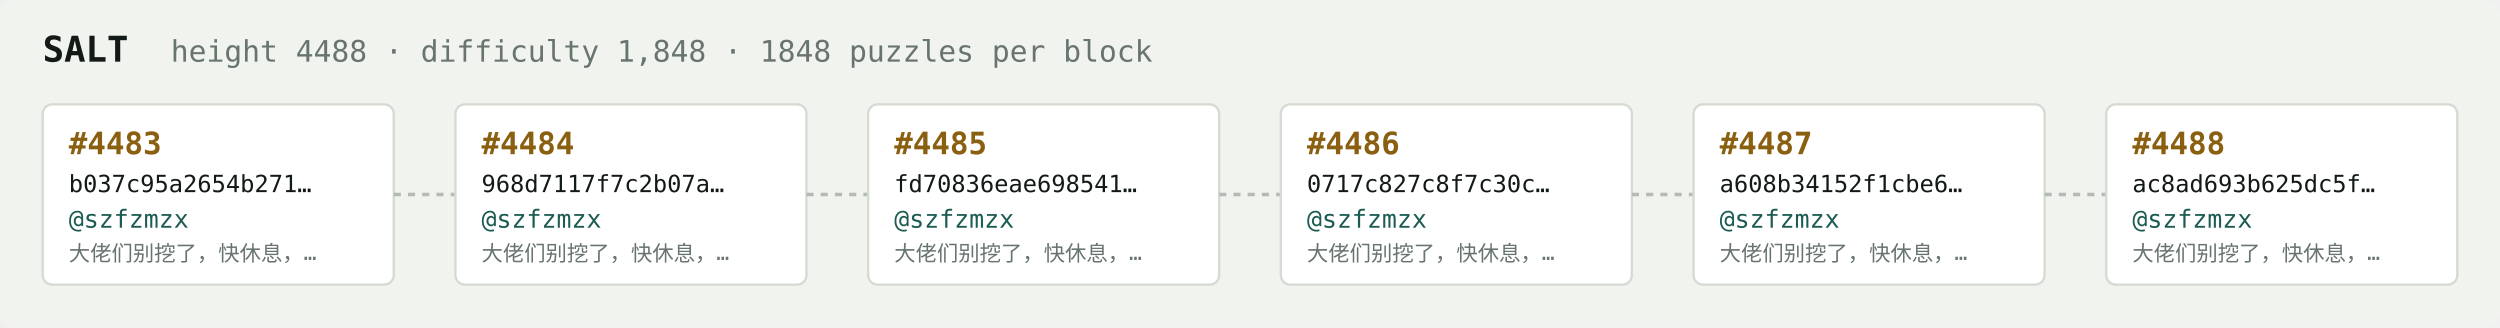
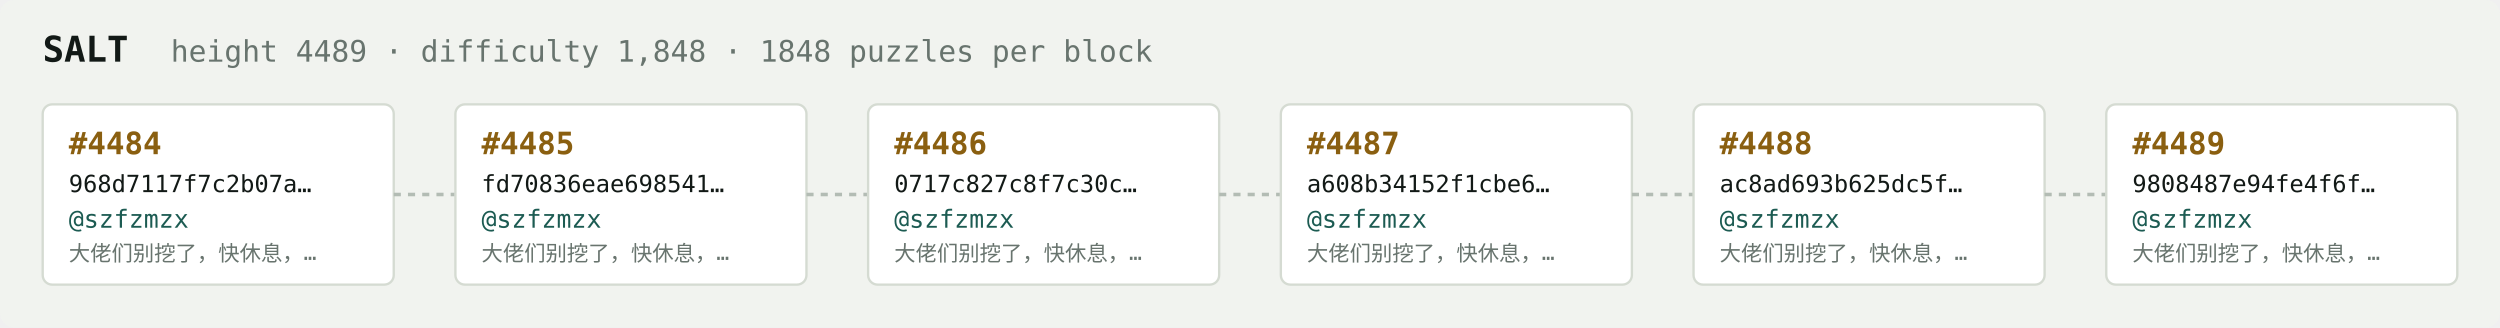
<svg xmlns="http://www.w3.org/2000/svg" width="1054" height="138" viewBox="0 0 1054 138" font-family="ui-monospace,SFMono-Regular,Menlo,monospace">
  <rect fill="#f1f3ef" width="1054" height="138" rx="6" />
  <text x="18" y="26" fill="#121916" font-size="15" font-weight="700">SALT</text>
-   <text x="72" y="26" fill="#68746e" font-size="12.5">height 4488 · difficulty 1,848 · 1848 puzzles per block</text>
+   <text x="72" y="26" fill="#68746e" font-size="12.5">height 4489 · difficulty 1,848 · 1848 puzzles per block</text>
  <rect x="18" y="44" width="148" height="76" rx="4" fill="#ffffff" stroke="#d5dbd2" stroke-width="1" />
-   <text x="29" y="65" fill="#8a5f10" font-size="13" font-weight="700">#4483</text>
-   <text x="29" y="81" fill="#121916" font-size="10">b037c95a2654b271…</text>
+   <text x="29" y="65" fill="#8a5f10" font-size="13" font-weight="700">#4484</text>
+   <text x="29" y="81" fill="#121916" font-size="10">968d7117f7c2b07a…</text>
  <text x="29" y="96" fill="#1c5b52" font-size="10.5">@szfzmzx</text>
  <text x="29" y="110" fill="#68746e" font-size="9">大佬们别挖了，快休息，…</text>
  <line x1="166" y1="82.0" x2="192" y2="82.0" stroke="#b3bcb4" stroke-width="1.5" stroke-dasharray="3 3" />
  <rect x="192" y="44" width="148" height="76" rx="4" fill="#ffffff" stroke="#d5dbd2" stroke-width="1" />
-   <text x="203" y="65" fill="#8a5f10" font-size="13" font-weight="700">#4484</text>
-   <text x="203" y="81" fill="#121916" font-size="10">968d7117f7c2b07a…</text>
+   <text x="203" y="65" fill="#8a5f10" font-size="13" font-weight="700">#4485</text>
+   <text x="203" y="81" fill="#121916" font-size="10">fd70836eae698541…</text>
  <text x="203" y="96" fill="#1c5b52" font-size="10.5">@szfzmzx</text>
  <text x="203" y="110" fill="#68746e" font-size="9">大佬们别挖了，快休息，…</text>
  <line x1="340" y1="82.0" x2="366" y2="82.0" stroke="#b3bcb4" stroke-width="1.5" stroke-dasharray="3 3" />
  <rect x="366" y="44" width="148" height="76" rx="4" fill="#ffffff" stroke="#d5dbd2" stroke-width="1" />
-   <text x="377" y="65" fill="#8a5f10" font-size="13" font-weight="700">#4485</text>
-   <text x="377" y="81" fill="#121916" font-size="10">fd70836eae698541…</text>
+   <text x="377" y="65" fill="#8a5f10" font-size="13" font-weight="700">#4486</text>
+   <text x="377" y="81" fill="#121916" font-size="10">0717c827c8f7c30c…</text>
  <text x="377" y="96" fill="#1c5b52" font-size="10.5">@szfzmzx</text>
  <text x="377" y="110" fill="#68746e" font-size="9">大佬们别挖了，快休息，…</text>
  <line x1="514" y1="82.0" x2="540" y2="82.0" stroke="#b3bcb4" stroke-width="1.5" stroke-dasharray="3 3" />
  <rect x="540" y="44" width="148" height="76" rx="4" fill="#ffffff" stroke="#d5dbd2" stroke-width="1" />
-   <text x="551" y="65" fill="#8a5f10" font-size="13" font-weight="700">#4486</text>
-   <text x="551" y="81" fill="#121916" font-size="10">0717c827c8f7c30c…</text>
+   <text x="551" y="65" fill="#8a5f10" font-size="13" font-weight="700">#4487</text>
+   <text x="551" y="81" fill="#121916" font-size="10">a608b34152f1cbe6…</text>
  <text x="551" y="96" fill="#1c5b52" font-size="10.5">@szfzmzx</text>
  <text x="551" y="110" fill="#68746e" font-size="9">大佬们别挖了，快休息，…</text>
  <line x1="688" y1="82.0" x2="714" y2="82.0" stroke="#b3bcb4" stroke-width="1.5" stroke-dasharray="3 3" />
  <rect x="714" y="44" width="148" height="76" rx="4" fill="#ffffff" stroke="#d5dbd2" stroke-width="1" />
-   <text x="725" y="65" fill="#8a5f10" font-size="13" font-weight="700">#4487</text>
-   <text x="725" y="81" fill="#121916" font-size="10">a608b34152f1cbe6…</text>
+   <text x="725" y="65" fill="#8a5f10" font-size="13" font-weight="700">#4488</text>
+   <text x="725" y="81" fill="#121916" font-size="10">ac8ad693b625dc5f…</text>
  <text x="725" y="96" fill="#1c5b52" font-size="10.5">@szfzmzx</text>
  <text x="725" y="110" fill="#68746e" font-size="9">大佬们别挖了，快休息，…</text>
  <line x1="862" y1="82.0" x2="888" y2="82.0" stroke="#b3bcb4" stroke-width="1.5" stroke-dasharray="3 3" />
  <rect x="888" y="44" width="148" height="76" rx="4" fill="#ffffff" stroke="#d5dbd2" stroke-width="1" />
-   <text x="899" y="65" fill="#8a5f10" font-size="13" font-weight="700">#4488</text>
-   <text x="899" y="81" fill="#121916" font-size="10">ac8ad693b625dc5f…</text>
+   <text x="899" y="65" fill="#8a5f10" font-size="13" font-weight="700">#4489</text>
+   <text x="899" y="81" fill="#121916" font-size="10">9808487e94fe4f6f…</text>
  <text x="899" y="96" fill="#1c5b52" font-size="10.5">@szfzmzx</text>
  <text x="899" y="110" fill="#68746e" font-size="9">大佬们别挖了，快休息，…</text>
</svg>
